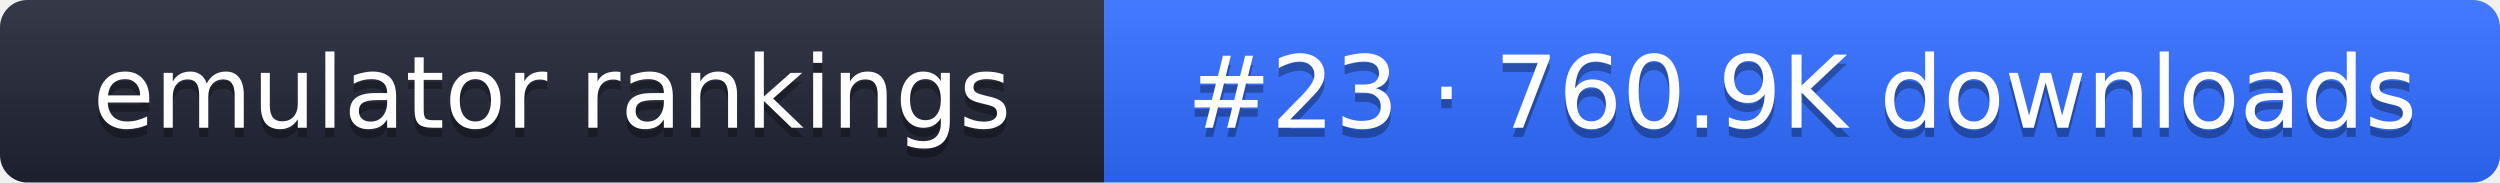
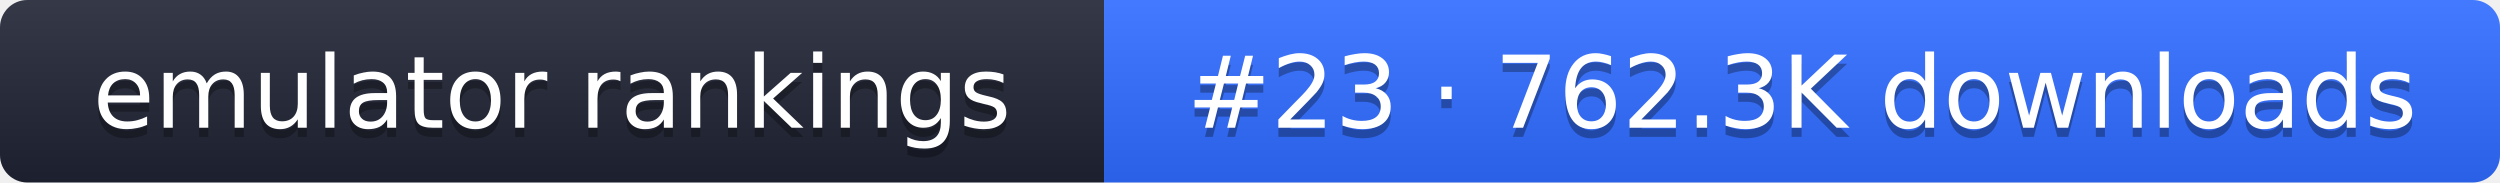
- <svg xmlns="http://www.w3.org/2000/svg" width="274" height="20" role="img" aria-label="emulator rankings: #23 · 760.9K downloads">
+ <svg xmlns="http://www.w3.org/2000/svg" width="274" height="20" role="img" aria-label="emulator rankings: #23 · 762.3K downloads">
  <linearGradient id="g" x2="0" y2="100%">
    <stop offset="0" stop-color="#fff" stop-opacity=".1" />
    <stop offset="1" stop-opacity=".1" />
  </linearGradient>
  <clipPath id="r">
    <rect width="274" height="20" rx="3" fill="#fff" />
  </clipPath>
  <g clip-path="url(#r)">
    <rect width="121" height="20" fill="#1f2433" />
    <rect x="121" width="153" height="20" fill="#2f6bff" />
    <rect width="274" height="20" fill="url(#g)" />
  </g>
  <g fill="#fff" text-anchor="middle" font-family="Verdana,DejaVu Sans,sans-serif" font-size="11">
    <text x="60.5" y="15" fill="#010101" fill-opacity=".3">emulator rankings</text>
    <text x="60.5" y="14">emulator rankings</text>
-     <text x="197.5" y="15" fill="#010101" fill-opacity=".3">#23 · 760.9K downloads</text>
-     <text x="197.5" y="14">#23 · 760.9K downloads</text>
+     <text x="197.5" y="15" fill="#010101" fill-opacity=".3">#23 · 762.3K downloads</text>
+     <text x="197.5" y="14">#23 · 762.3K downloads</text>
  </g>
</svg>
